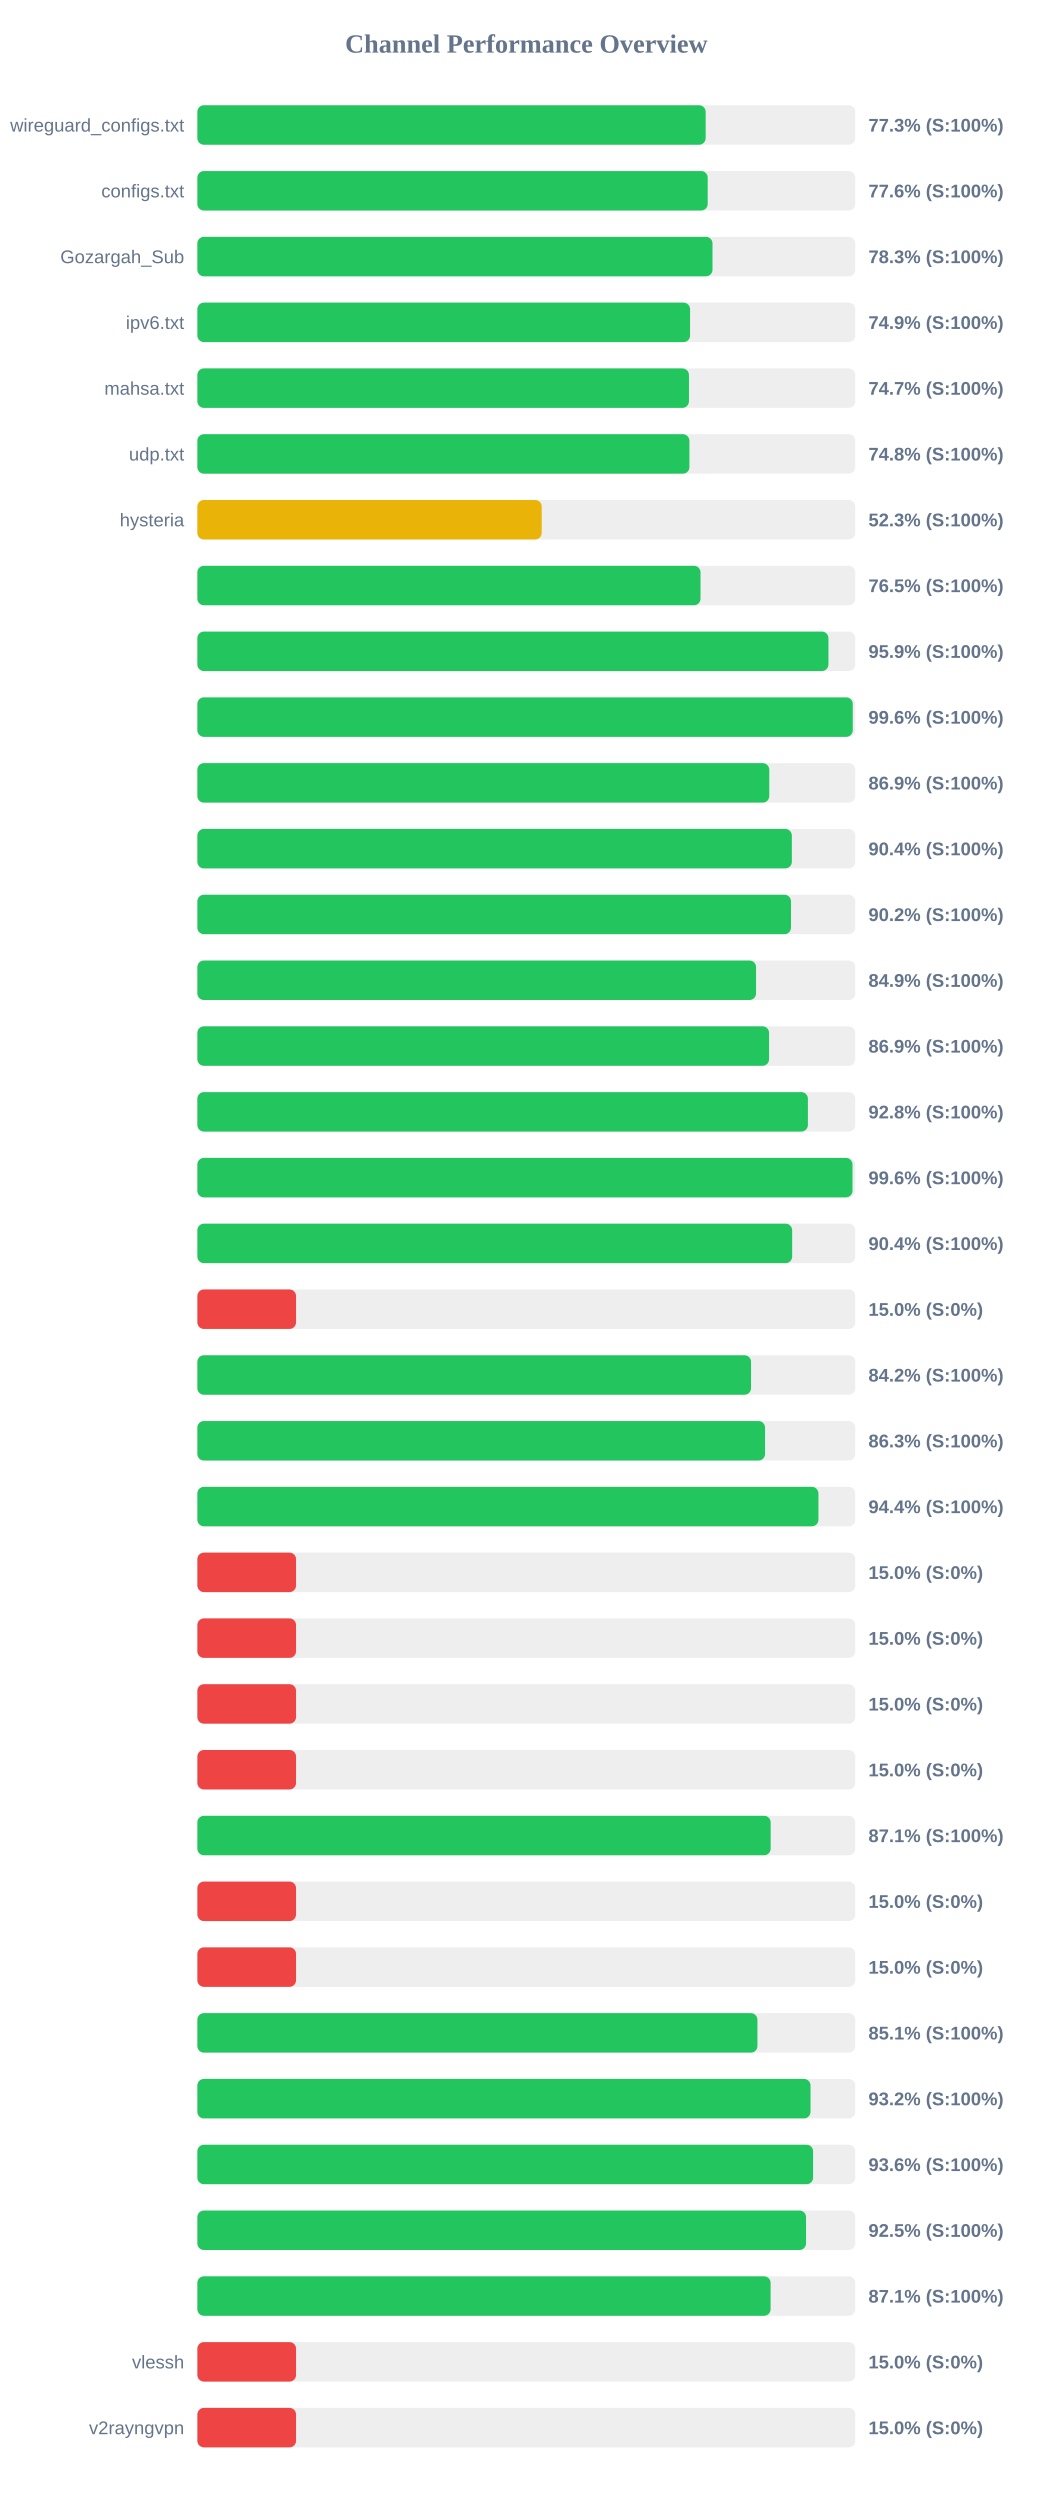
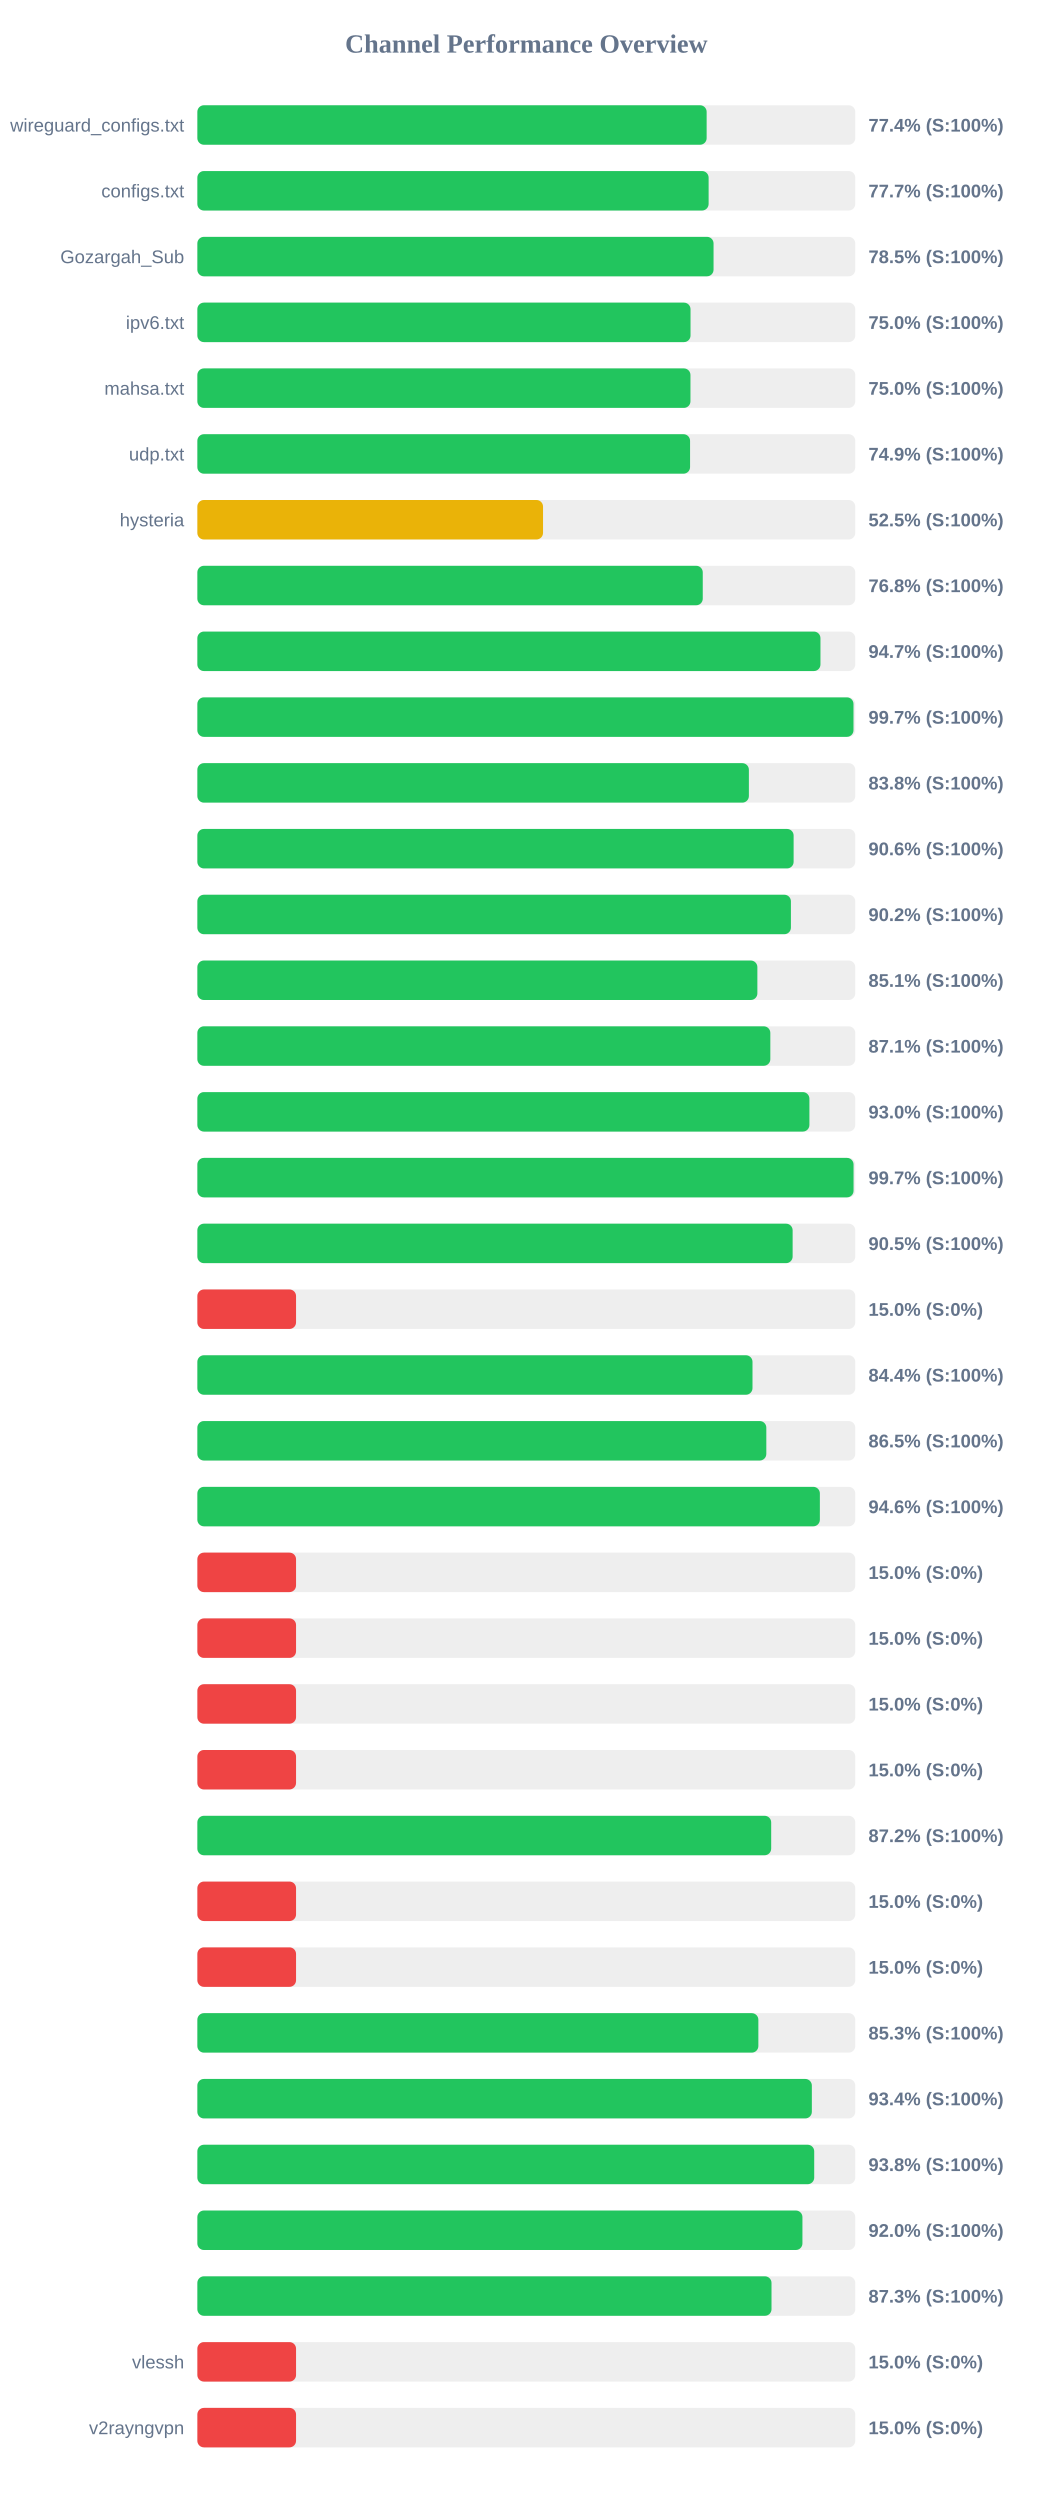
<svg xmlns="http://www.w3.org/2000/svg" width="800" height="1900" version="1.1">
  <style>
        .row { font: 14px Arial; fill: #64748b; }
        .score { font: bold 14px Arial; fill: #64748b; }
    </style>
  <text x="400" y="40" text-anchor="middle" font-size="20px" font-weight="bold" fill="#64748b">Channel Performance Overview</text>
  <rect x="150" y="80" width="500" height="30" fill="#eee" rx="5" />
-   <rect x="150" y="80" width="386.3" height="30" fill="#22c55e" rx="5" />
+   <rect x="150" y="80" width="387.05" height="30" fill="#22c55e" rx="5" />
  <text x="140" y="100" text-anchor="end" class="row">wireguard_configs.txt</text>
-   <text x="660" y="100" text-anchor="start" class="score">77.3% (S:100%)</text>
+   <text x="660" y="100" text-anchor="start" class="score">77.4% (S:100%)</text>
  <rect x="150" y="130" width="500" height="30" fill="#eee" rx="5" />
-   <rect x="150" y="130" width="387.85" height="30" fill="#22c55e" rx="5" />
+   <rect x="150" y="130" width="388.55" height="30" fill="#22c55e" rx="5" />
  <text x="140" y="150" text-anchor="end" class="row">configs.txt</text>
-   <text x="660" y="150" text-anchor="start" class="score">77.6% (S:100%)</text>
+   <text x="660" y="150" text-anchor="start" class="score">77.7% (S:100%)</text>
  <rect x="150" y="180" width="500" height="30" fill="#eee" rx="5" />
-   <rect x="150" y="180" width="391.5" height="30" fill="#22c55e" rx="5" />
+   <rect x="150" y="180" width="392.3" height="30" fill="#22c55e" rx="5" />
  <text x="140" y="200" text-anchor="end" class="row">Gozargah_Sub</text>
-   <text x="660" y="200" text-anchor="start" class="score">78.3% (S:100%)</text>
+   <text x="660" y="200" text-anchor="start" class="score">78.5% (S:100%)</text>
  <rect x="150" y="230" width="500" height="30" fill="#eee" rx="5" />
-   <rect x="150" y="230" width="374.45" height="30" fill="#22c55e" rx="5" />
+   <rect x="150" y="230" width="374.8" height="30" fill="#22c55e" rx="5" />
  <text x="140" y="250" text-anchor="end" class="row">ipv6.txt</text>
-   <text x="660" y="250" text-anchor="start" class="score">74.9% (S:100%)</text>
+   <text x="660" y="250" text-anchor="start" class="score">75.0% (S:100%)</text>
  <rect x="150" y="280" width="500" height="30" fill="#eee" rx="5" />
-   <rect x="150" y="280" width="373.6" height="30" fill="#22c55e" rx="5" />
+   <rect x="150" y="280" width="374.75" height="30" fill="#22c55e" rx="5" />
  <text x="140" y="300" text-anchor="end" class="row">mahsa.txt</text>
-   <text x="660" y="300" text-anchor="start" class="score">74.7% (S:100%)</text>
+   <text x="660" y="300" text-anchor="start" class="score">75.0% (S:100%)</text>
  <rect x="150" y="330" width="500" height="30" fill="#eee" rx="5" />
-   <rect x="150" y="330" width="373.95" height="30" fill="#22c55e" rx="5" />
+   <rect x="150" y="330" width="374.45" height="30" fill="#22c55e" rx="5" />
  <text x="140" y="350" text-anchor="end" class="row">udp.txt</text>
-   <text x="660" y="350" text-anchor="start" class="score">74.8% (S:100%)</text>
+   <text x="660" y="350" text-anchor="start" class="score">74.9% (S:100%)</text>
  <rect x="150" y="380" width="500" height="30" fill="#eee" rx="5" />
-   <rect x="150" y="380" width="261.7" height="30" fill="#eab308" rx="5" />
+   <rect x="150" y="380" width="262.7" height="30" fill="#eab308" rx="5" />
  <text x="140" y="400" text-anchor="end" class="row">hysteria</text>
-   <text x="660" y="400" text-anchor="start" class="score">52.3% (S:100%)</text>
+   <text x="660" y="400" text-anchor="start" class="score">52.5% (S:100%)</text>
  <rect x="150" y="430" width="500" height="30" fill="#eee" rx="5" />
-   <rect x="150" y="430" width="382.4" height="30" fill="#22c55e" rx="5" />
+   <rect x="150" y="430" width="384.1" height="30" fill="#22c55e" rx="5" />
  <text x="140" y="450" text-anchor="end" class="row" />
-   <text x="660" y="450" text-anchor="start" class="score">76.5% (S:100%)</text>
+   <text x="660" y="450" text-anchor="start" class="score">76.8% (S:100%)</text>
  <rect x="150" y="480" width="500" height="30" fill="#eee" rx="5" />
-   <rect x="150" y="480" width="479.6" height="30" fill="#22c55e" rx="5" />
+   <rect x="150" y="480" width="473.55" height="30" fill="#22c55e" rx="5" />
  <text x="140" y="500" text-anchor="end" class="row" />
-   <text x="660" y="500" text-anchor="start" class="score">95.9% (S:100%)</text>
+   <text x="660" y="500" text-anchor="start" class="score">94.7% (S:100%)</text>
  <rect x="150" y="530" width="500" height="30" fill="#eee" rx="5" />
-   <rect x="150" y="530" width="498.1" height="30" fill="#22c55e" rx="5" />
+   <rect x="150" y="530" width="498.65" height="30" fill="#22c55e" rx="5" />
  <text x="140" y="550" text-anchor="end" class="row" />
-   <text x="660" y="550" text-anchor="start" class="score">99.6% (S:100%)</text>
+   <text x="660" y="550" text-anchor="start" class="score">99.7% (S:100%)</text>
  <rect x="150" y="580" width="500" height="30" fill="#eee" rx="5" />
-   <rect x="150" y="580" width="434.65" height="30" fill="#22c55e" rx="5" />
+   <rect x="150" y="580" width="419.15" height="30" fill="#22c55e" rx="5" />
  <text x="140" y="600" text-anchor="end" class="row" />
-   <text x="660" y="600" text-anchor="start" class="score">86.9% (S:100%)</text>
+   <text x="660" y="600" text-anchor="start" class="score">83.8% (S:100%)</text>
  <rect x="150" y="630" width="500" height="30" fill="#eee" rx="5" />
-   <rect x="150" y="630" width="451.8" height="30" fill="#22c55e" rx="5" />
+   <rect x="150" y="630" width="453.15" height="30" fill="#22c55e" rx="5" />
  <text x="140" y="650" text-anchor="end" class="row" />
-   <text x="660" y="650" text-anchor="start" class="score">90.4% (S:100%)</text>
+   <text x="660" y="650" text-anchor="start" class="score">90.6% (S:100%)</text>
  <rect x="150" y="680" width="500" height="30" fill="#eee" rx="5" />
-   <rect x="150" y="680" width="451.15" height="30" fill="#22c55e" rx="5" />
+   <rect x="150" y="680" width="451.1" height="30" fill="#22c55e" rx="5" />
  <text x="140" y="700" text-anchor="end" class="row" />
  <text x="660" y="700" text-anchor="start" class="score">90.2% (S:100%)</text>
  <rect x="150" y="730" width="500" height="30" fill="#eee" rx="5" />
-   <rect x="150" y="730" width="424.6" height="30" fill="#22c55e" rx="5" />
+   <rect x="150" y="730" width="425.6" height="30" fill="#22c55e" rx="5" />
  <text x="140" y="750" text-anchor="end" class="row" />
-   <text x="660" y="750" text-anchor="start" class="score">84.9% (S:100%)</text>
+   <text x="660" y="750" text-anchor="start" class="score">85.1% (S:100%)</text>
  <rect x="150" y="780" width="500" height="30" fill="#eee" rx="5" />
-   <rect x="150" y="780" width="434.5" height="30" fill="#22c55e" rx="5" />
+   <rect x="150" y="780" width="435.45" height="30" fill="#22c55e" rx="5" />
  <text x="140" y="800" text-anchor="end" class="row" />
-   <text x="660" y="800" text-anchor="start" class="score">86.9% (S:100%)</text>
+   <text x="660" y="800" text-anchor="start" class="score">87.1% (S:100%)</text>
  <rect x="150" y="830" width="500" height="30" fill="#eee" rx="5" />
-   <rect x="150" y="830" width="464.0" height="30" fill="#22c55e" rx="5" />
+   <rect x="150" y="830" width="465.15" height="30" fill="#22c55e" rx="5" />
  <text x="140" y="850" text-anchor="end" class="row" />
-   <text x="660" y="850" text-anchor="start" class="score">92.8% (S:100%)</text>
+   <text x="660" y="850" text-anchor="start" class="score">93.0% (S:100%)</text>
  <rect x="150" y="880" width="500" height="30" fill="#eee" rx="5" />
-   <rect x="150" y="880" width="497.9" height="30" fill="#22c55e" rx="5" />
+   <rect x="150" y="880" width="498.7" height="30" fill="#22c55e" rx="5" />
  <text x="140" y="900" text-anchor="end" class="row" />
-   <text x="660" y="900" text-anchor="start" class="score">99.6% (S:100%)</text>
+   <text x="660" y="900" text-anchor="start" class="score">99.7% (S:100%)</text>
  <rect x="150" y="930" width="500" height="30" fill="#eee" rx="5" />
-   <rect x="150" y="930" width="452.05" height="30" fill="#22c55e" rx="5" />
+   <rect x="150" y="930" width="452.4" height="30" fill="#22c55e" rx="5" />
  <text x="140" y="950" text-anchor="end" class="row" />
-   <text x="660" y="950" text-anchor="start" class="score">90.4% (S:100%)</text>
+   <text x="660" y="950" text-anchor="start" class="score">90.5% (S:100%)</text>
  <rect x="150" y="980" width="500" height="30" fill="#eee" rx="5" />
  <rect x="150" y="980" width="75.0" height="30" fill="#ef4444" rx="5" />
  <text x="140" y="1000" text-anchor="end" class="row" />
  <text x="660" y="1000" text-anchor="start" class="score">15.0% (S:0%)</text>
  <rect x="150" y="1030" width="500" height="30" fill="#eee" rx="5" />
-   <rect x="150" y="1030" width="420.8" height="30" fill="#22c55e" rx="5" />
+   <rect x="150" y="1030" width="421.9" height="30" fill="#22c55e" rx="5" />
  <text x="140" y="1050" text-anchor="end" class="row" />
-   <text x="660" y="1050" text-anchor="start" class="score">84.2% (S:100%)</text>
+   <text x="660" y="1050" text-anchor="start" class="score">84.4% (S:100%)</text>
  <rect x="150" y="1080" width="500" height="30" fill="#eee" rx="5" />
-   <rect x="150" y="1080" width="431.45" height="30" fill="#22c55e" rx="5" />
+   <rect x="150" y="1080" width="432.4" height="30" fill="#22c55e" rx="5" />
  <text x="140" y="1100" text-anchor="end" class="row" />
-   <text x="660" y="1100" text-anchor="start" class="score">86.3% (S:100%)</text>
+   <text x="660" y="1100" text-anchor="start" class="score">86.5% (S:100%)</text>
  <rect x="150" y="1130" width="500" height="30" fill="#eee" rx="5" />
-   <rect x="150" y="1130" width="472.0" height="30" fill="#22c55e" rx="5" />
+   <rect x="150" y="1130" width="473.1" height="30" fill="#22c55e" rx="5" />
  <text x="140" y="1150" text-anchor="end" class="row" />
-   <text x="660" y="1150" text-anchor="start" class="score">94.4% (S:100%)</text>
+   <text x="660" y="1150" text-anchor="start" class="score">94.6% (S:100%)</text>
  <rect x="150" y="1180" width="500" height="30" fill="#eee" rx="5" />
  <rect x="150" y="1180" width="75.0" height="30" fill="#ef4444" rx="5" />
  <text x="140" y="1200" text-anchor="end" class="row" />
  <text x="660" y="1200" text-anchor="start" class="score">15.0% (S:0%)</text>
  <rect x="150" y="1230" width="500" height="30" fill="#eee" rx="5" />
  <rect x="150" y="1230" width="75.0" height="30" fill="#ef4444" rx="5" />
  <text x="140" y="1250" text-anchor="end" class="row" />
  <text x="660" y="1250" text-anchor="start" class="score">15.0% (S:0%)</text>
  <rect x="150" y="1280" width="500" height="30" fill="#eee" rx="5" />
  <rect x="150" y="1280" width="75.0" height="30" fill="#ef4444" rx="5" />
  <text x="140" y="1300" text-anchor="end" class="row" />
  <text x="660" y="1300" text-anchor="start" class="score">15.0% (S:0%)</text>
  <rect x="150" y="1330" width="500" height="30" fill="#eee" rx="5" />
  <rect x="150" y="1330" width="75.0" height="30" fill="#ef4444" rx="5" />
  <text x="140" y="1350" text-anchor="end" class="row" />
  <text x="660" y="1350" text-anchor="start" class="score">15.0% (S:0%)</text>
  <rect x="150" y="1380" width="500" height="30" fill="#eee" rx="5" />
-   <rect x="150" y="1380" width="435.7" height="30" fill="#22c55e" rx="5" />
+   <rect x="150" y="1380" width="436.1" height="30" fill="#22c55e" rx="5" />
  <text x="140" y="1400" text-anchor="end" class="row" />
-   <text x="660" y="1400" text-anchor="start" class="score">87.1% (S:100%)</text>
+   <text x="660" y="1400" text-anchor="start" class="score">87.2% (S:100%)</text>
  <rect x="150" y="1430" width="500" height="30" fill="#eee" rx="5" />
  <rect x="150" y="1430" width="75.0" height="30" fill="#ef4444" rx="5" />
  <text x="140" y="1450" text-anchor="end" class="row" />
  <text x="660" y="1450" text-anchor="start" class="score">15.0% (S:0%)</text>
  <rect x="150" y="1480" width="500" height="30" fill="#eee" rx="5" />
  <rect x="150" y="1480" width="75.0" height="30" fill="#ef4444" rx="5" />
  <text x="140" y="1500" text-anchor="end" class="row" />
  <text x="660" y="1500" text-anchor="start" class="score">15.0% (S:0%)</text>
  <rect x="150" y="1530" width="500" height="30" fill="#eee" rx="5" />
-   <rect x="150" y="1530" width="425.65" height="30" fill="#22c55e" rx="5" />
+   <rect x="150" y="1530" width="426.35" height="30" fill="#22c55e" rx="5" />
  <text x="140" y="1550" text-anchor="end" class="row" />
-   <text x="660" y="1550" text-anchor="start" class="score">85.1% (S:100%)</text>
+   <text x="660" y="1550" text-anchor="start" class="score">85.3% (S:100%)</text>
  <rect x="150" y="1580" width="500" height="30" fill="#eee" rx="5" />
-   <rect x="150" y="1580" width="466.0" height="30" fill="#22c55e" rx="5" />
+   <rect x="150" y="1580" width="467.0" height="30" fill="#22c55e" rx="5" />
  <text x="140" y="1600" text-anchor="end" class="row" />
-   <text x="660" y="1600" text-anchor="start" class="score">93.2% (S:100%)</text>
+   <text x="660" y="1600" text-anchor="start" class="score">93.4% (S:100%)</text>
  <rect x="150" y="1630" width="500" height="30" fill="#eee" rx="5" />
-   <rect x="150" y="1630" width="467.95" height="30" fill="#22c55e" rx="5" />
+   <rect x="150" y="1630" width="468.8" height="30" fill="#22c55e" rx="5" />
  <text x="140" y="1650" text-anchor="end" class="row" />
-   <text x="660" y="1650" text-anchor="start" class="score">93.6% (S:100%)</text>
+   <text x="660" y="1650" text-anchor="start" class="score">93.8% (S:100%)</text>
  <rect x="150" y="1680" width="500" height="30" fill="#eee" rx="5" />
-   <rect x="150" y="1680" width="462.6" height="30" fill="#22c55e" rx="5" />
+   <rect x="150" y="1680" width="459.85" height="30" fill="#22c55e" rx="5" />
  <text x="140" y="1700" text-anchor="end" class="row" />
-   <text x="660" y="1700" text-anchor="start" class="score">92.5% (S:100%)</text>
+   <text x="660" y="1700" text-anchor="start" class="score">92.0% (S:100%)</text>
  <rect x="150" y="1730" width="500" height="30" fill="#eee" rx="5" />
-   <rect x="150" y="1730" width="435.65" height="30" fill="#22c55e" rx="5" />
+   <rect x="150" y="1730" width="436.35" height="30" fill="#22c55e" rx="5" />
  <text x="140" y="1750" text-anchor="end" class="row" />
-   <text x="660" y="1750" text-anchor="start" class="score">87.1% (S:100%)</text>
+   <text x="660" y="1750" text-anchor="start" class="score">87.3% (S:100%)</text>
  <rect x="150" y="1780" width="500" height="30" fill="#eee" rx="5" />
  <rect x="150" y="1780" width="75.0" height="30" fill="#ef4444" rx="5" />
  <text x="140" y="1800" text-anchor="end" class="row">vlessh</text>
  <text x="660" y="1800" text-anchor="start" class="score">15.0% (S:0%)</text>
  <rect x="150" y="1830" width="500" height="30" fill="#eee" rx="5" />
  <rect x="150" y="1830" width="75.0" height="30" fill="#ef4444" rx="5" />
  <text x="140" y="1850" text-anchor="end" class="row">v2rayngvpn</text>
  <text x="660" y="1850" text-anchor="start" class="score">15.0% (S:0%)</text>
</svg>
